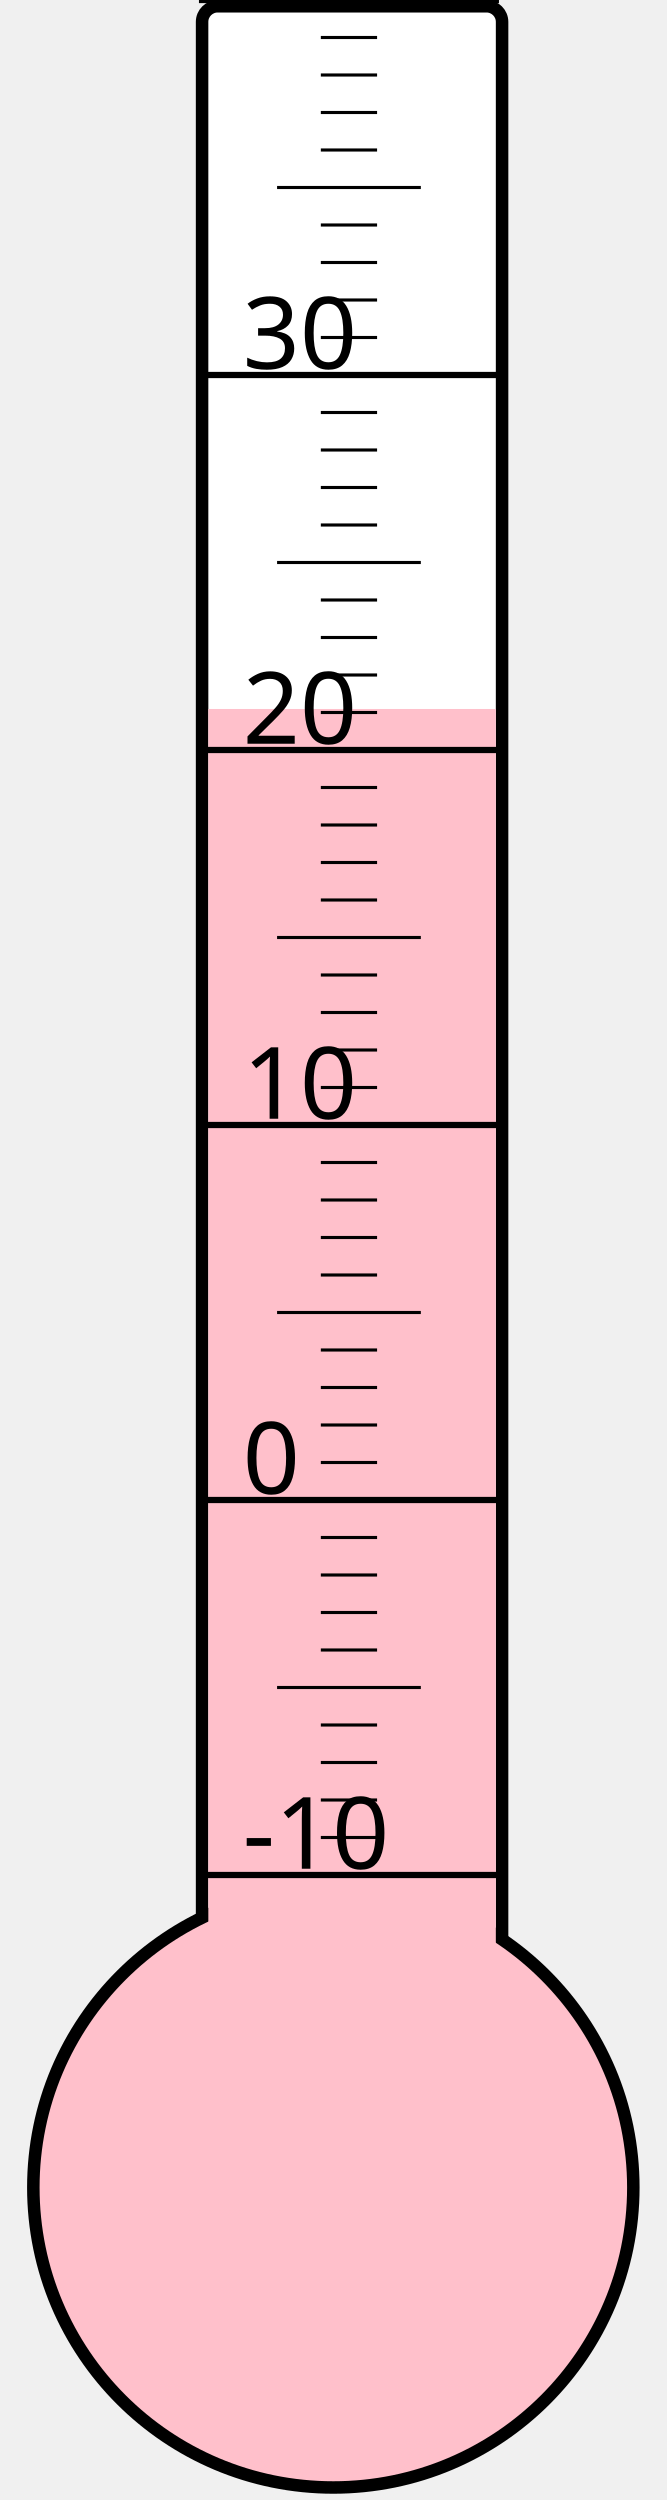
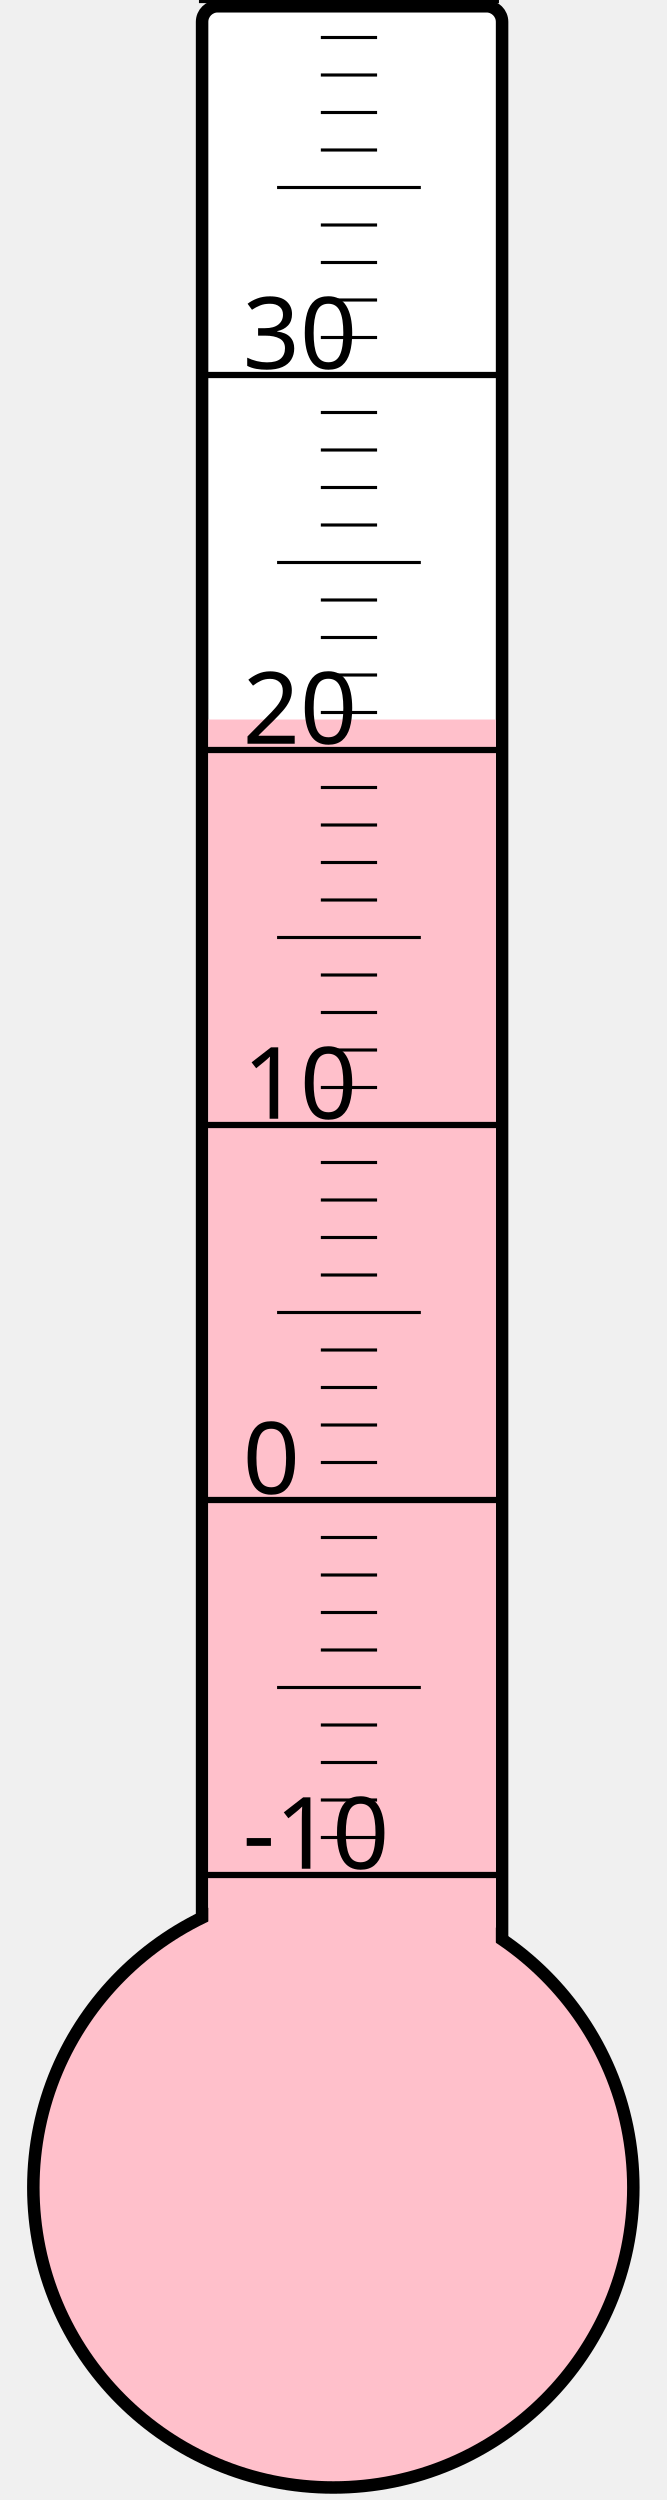
<svg xmlns="http://www.w3.org/2000/svg" width="40px" height="150px" viewBox="0 0 200 800">
  <rect width="200" height="800" x="0" y="0" style="fill: #ffffeb; fill-opacity: 0;" />
  <rect width="96" height="680" x="58" y="2" rx="5" ry="5" style="fill: white; fill-opacity: 1; stroke: black; stroke-width: 4;" />
  <circle cx="100" cy="700" r="96" style="fill: pink; stroke: black; stroke-width: 4;" />
-   <rect width="92" height="473.125" x="60" y="226.875" style="fill: pink; fill-opacity: 1; stroke-width: 0;" />
+   <rect width="92" height="469.75" x="60" y="230.25" style="fill: pink; fill-opacity: 1; stroke-width: 0;" />
  <text x="71" y="598" style="font-family: sans-serif; font-size: 24pt;">-10</text>
  <text x="71" y="478" style="font-family: sans-serif; font-size: 24pt;">0</text>
  <text x="71" y="358" style="font-family: sans-serif; font-size: 24pt;">10</text>
  <text x="71" y="238" style="font-family: sans-serif; font-size: 24pt;">20</text>
  <text x="71" y="118" style="font-family: sans-serif; font-size: 24pt;">30</text>
  <g style="stroke: black;">
    <line x1="57" y1="600" x2="153" y2="600" style="stroke-width: 2;" />
    <line x1="96" y1="588" x2="114" y2="588" style="stroke-width: 1;" />
    <line x1="96" y1="576" x2="114" y2="576" style="stroke-width: 1;" />
    <line x1="96" y1="564" x2="114" y2="564" style="stroke-width: 1;" />
    <line x1="96" y1="552" x2="114" y2="552" style="stroke-width: 1;" />
    <line x1="82" y1="540" x2="128" y2="540" style="stroke-width: 1;" />
    <line x1="96" y1="528" x2="114" y2="528" style="stroke-width: 1;" />
    <line x1="96" y1="516" x2="114" y2="516" style="stroke-width: 1;" />
    <line x1="96" y1="504" x2="114" y2="504" style="stroke-width: 1;" />
    <line x1="96" y1="492" x2="114" y2="492" style="stroke-width: 1;" />
    <line x1="57" y1="480" x2="153" y2="480" style="stroke-width: 2;" />
    <line x1="96" y1="468" x2="114" y2="468" style="stroke-width: 1;" />
    <line x1="96" y1="456" x2="114" y2="456" style="stroke-width: 1;" />
    <line x1="96" y1="444" x2="114" y2="444" style="stroke-width: 1;" />
    <line x1="96" y1="432" x2="114" y2="432" style="stroke-width: 1;" />
    <line x1="82" y1="420" x2="128" y2="420" style="stroke-width: 1;" />
    <line x1="96" y1="408" x2="114" y2="408" style="stroke-width: 1;" />
    <line x1="96" y1="396" x2="114" y2="396" style="stroke-width: 1;" />
    <line x1="96" y1="384" x2="114" y2="384" style="stroke-width: 1;" />
    <line x1="96" y1="372" x2="114" y2="372" style="stroke-width: 1;" />
    <line x1="57" y1="360" x2="153" y2="360" style="stroke-width: 2;" />
    <line x1="96" y1="348" x2="114" y2="348" style="stroke-width: 1;" />
    <line x1="96" y1="336" x2="114" y2="336" style="stroke-width: 1;" />
    <line x1="96" y1="324" x2="114" y2="324" style="stroke-width: 1;" />
    <line x1="96" y1="312" x2="114" y2="312" style="stroke-width: 1;" />
    <line x1="82" y1="300" x2="128" y2="300" style="stroke-width: 1;" />
    <line x1="96" y1="288" x2="114" y2="288" style="stroke-width: 1;" />
    <line x1="96" y1="276" x2="114" y2="276" style="stroke-width: 1;" />
    <line x1="96" y1="264" x2="114" y2="264" style="stroke-width: 1;" />
    <line x1="96" y1="252" x2="114" y2="252" style="stroke-width: 1;" />
    <line x1="57" y1="240" x2="153" y2="240" style="stroke-width: 2;" />
    <line x1="96" y1="228" x2="114" y2="228" style="stroke-width: 1;" />
    <line x1="96" y1="216" x2="114" y2="216" style="stroke-width: 1;" />
    <line x1="96" y1="204" x2="114" y2="204" style="stroke-width: 1;" />
    <line x1="96" y1="192" x2="114" y2="192" style="stroke-width: 1;" />
    <line x1="82" y1="180" x2="128" y2="180" style="stroke-width: 1;" />
    <line x1="96" y1="168" x2="114" y2="168" style="stroke-width: 1;" />
    <line x1="96" y1="156" x2="114" y2="156" style="stroke-width: 1;" />
    <line x1="96" y1="144" x2="114" y2="144" style="stroke-width: 1;" />
    <line x1="96" y1="132" x2="114" y2="132" style="stroke-width: 1;" />
    <line x1="57" y1="120" x2="153" y2="120" style="stroke-width: 2;" />
    <line x1="96" y1="108" x2="114" y2="108" style="stroke-width: 1;" />
    <line x1="96" y1="96" x2="114" y2="96" style="stroke-width: 1;" />
    <line x1="96" y1="84" x2="114" y2="84" style="stroke-width: 1;" />
    <line x1="96" y1="72" x2="114" y2="72" style="stroke-width: 1;" />
    <line x1="82" y1="60" x2="128" y2="60" style="stroke-width: 1;" />
    <line x1="96" y1="48" x2="114" y2="48" style="stroke-width: 1;" />
    <line x1="96" y1="36" x2="114" y2="36" style="stroke-width: 1;" />
    <line x1="96" y1="24" x2="114" y2="24" style="stroke-width: 1;" />
    <line x1="96" y1="12" x2="114" y2="12" style="stroke-width: 1;" />
    <line x1="57" y1="0" x2="153" y2="0" style="stroke-width: 2;" />
  </g>
</svg>
